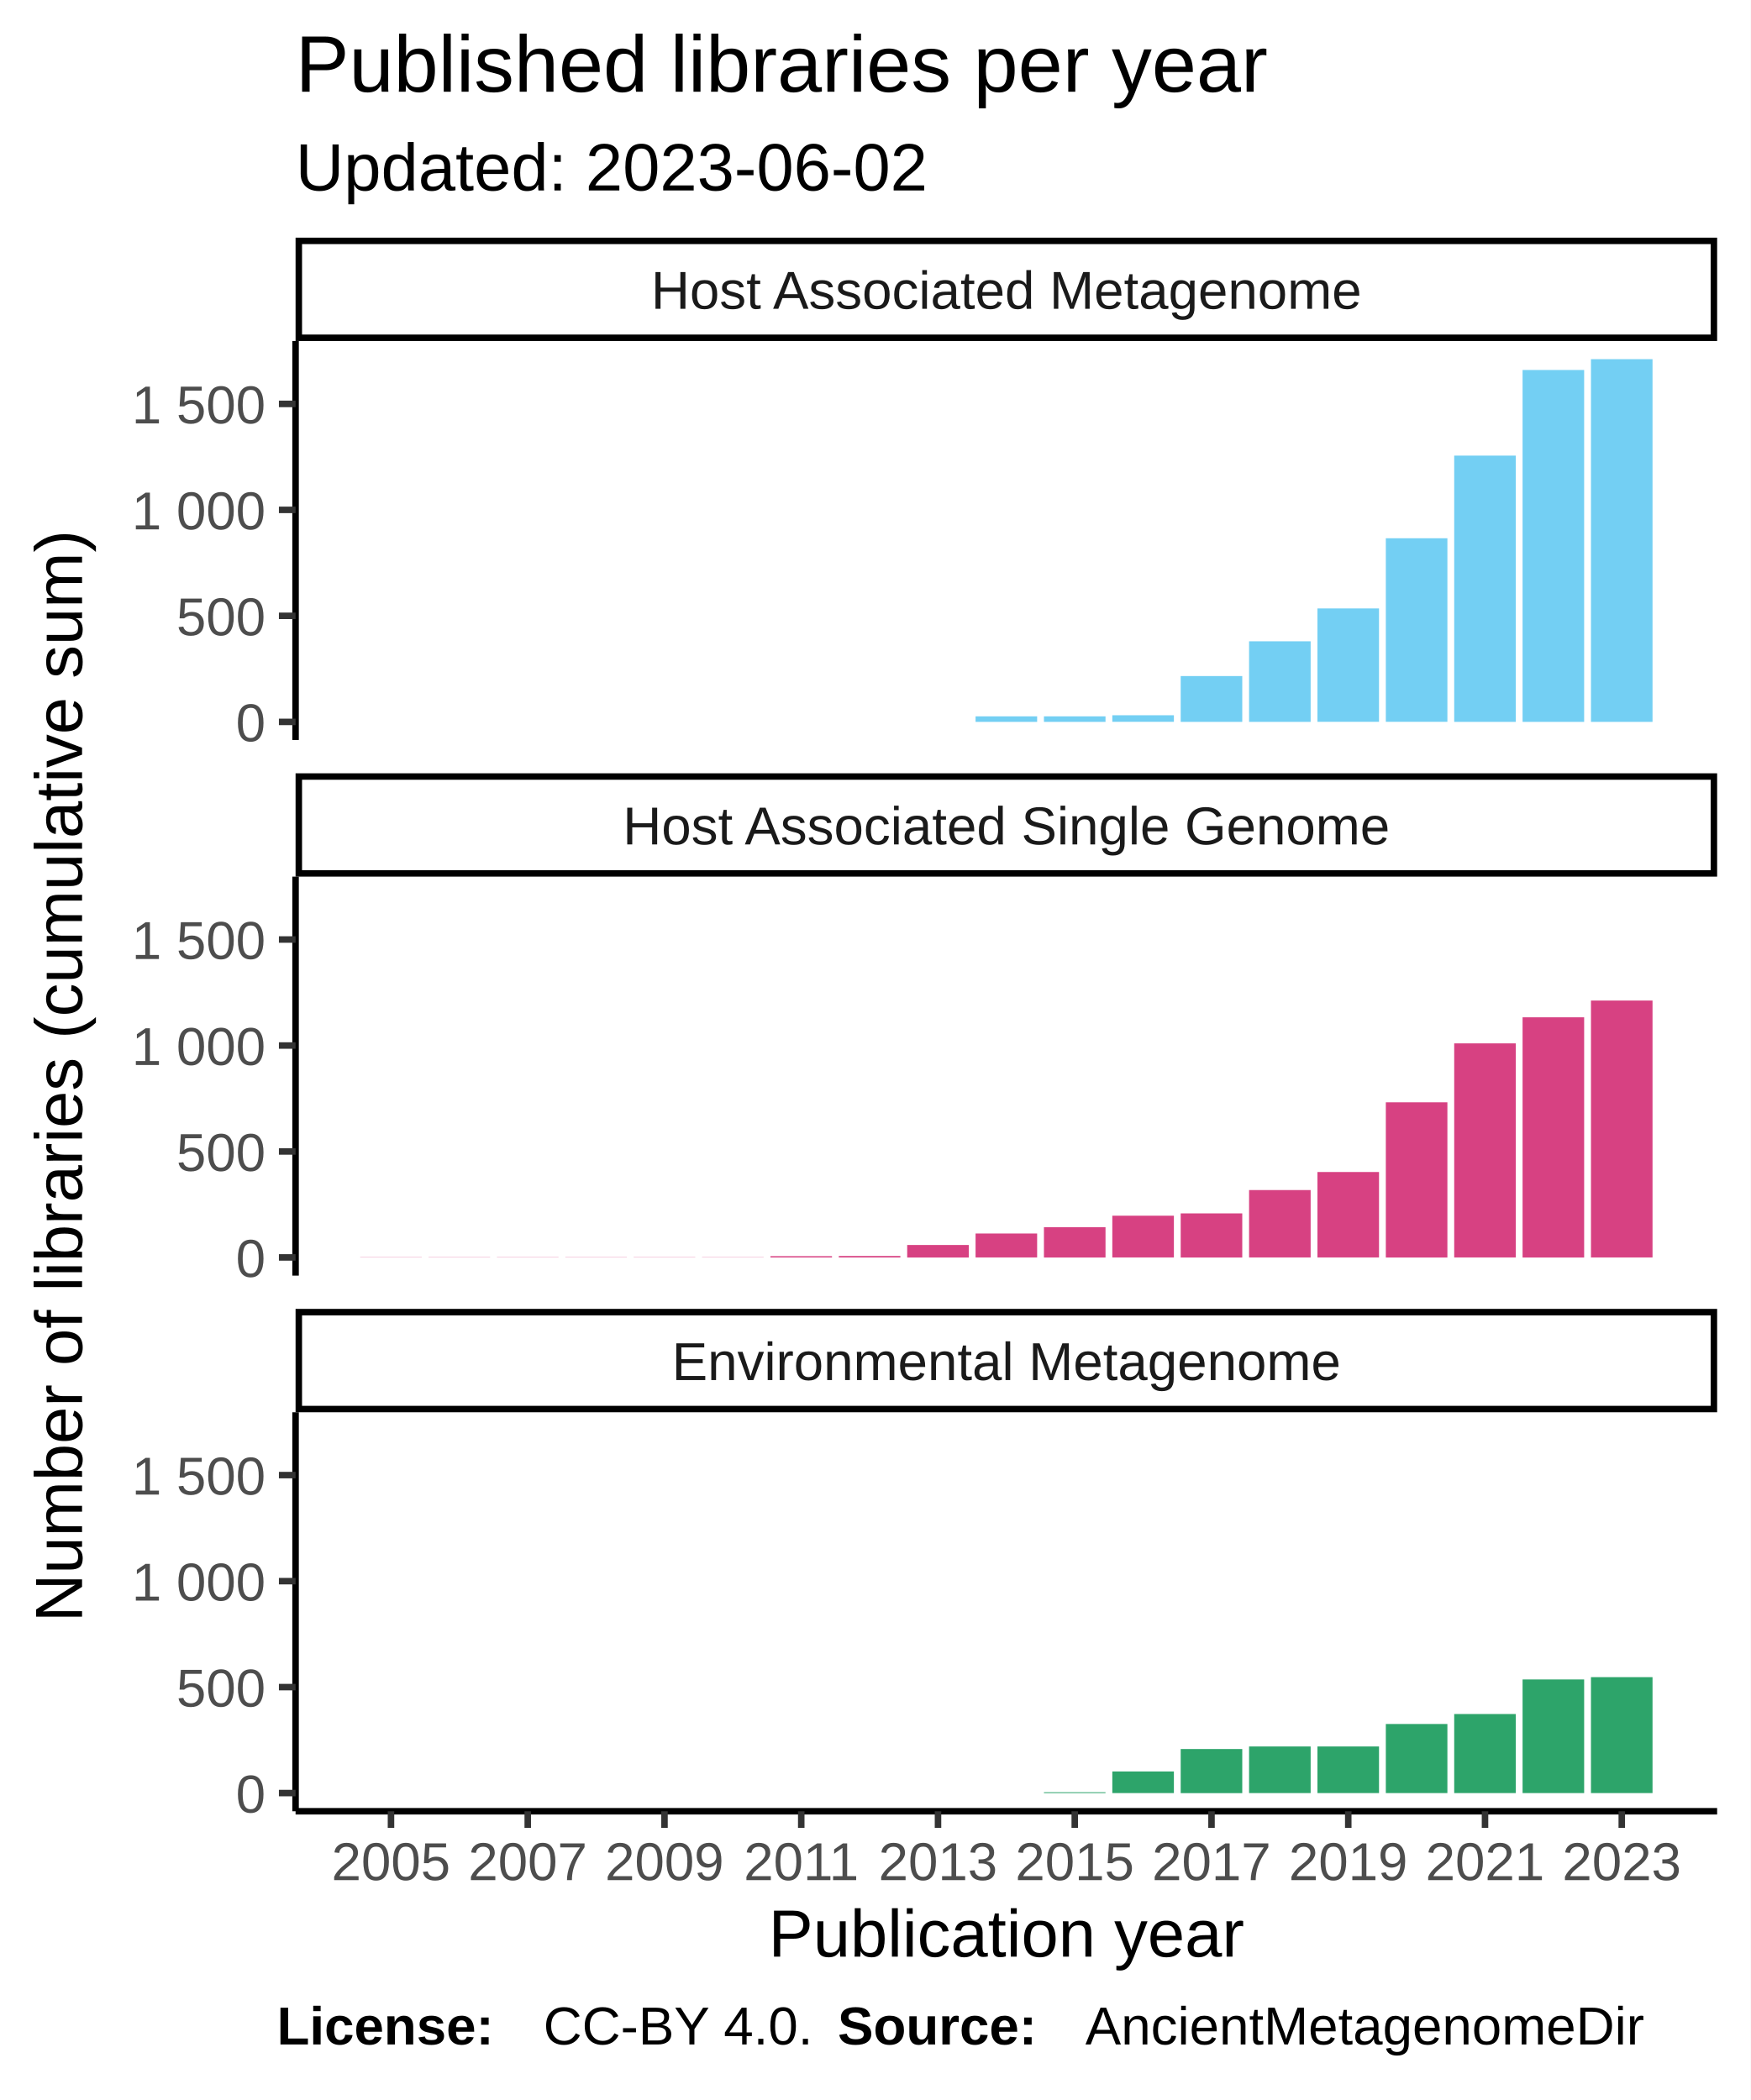
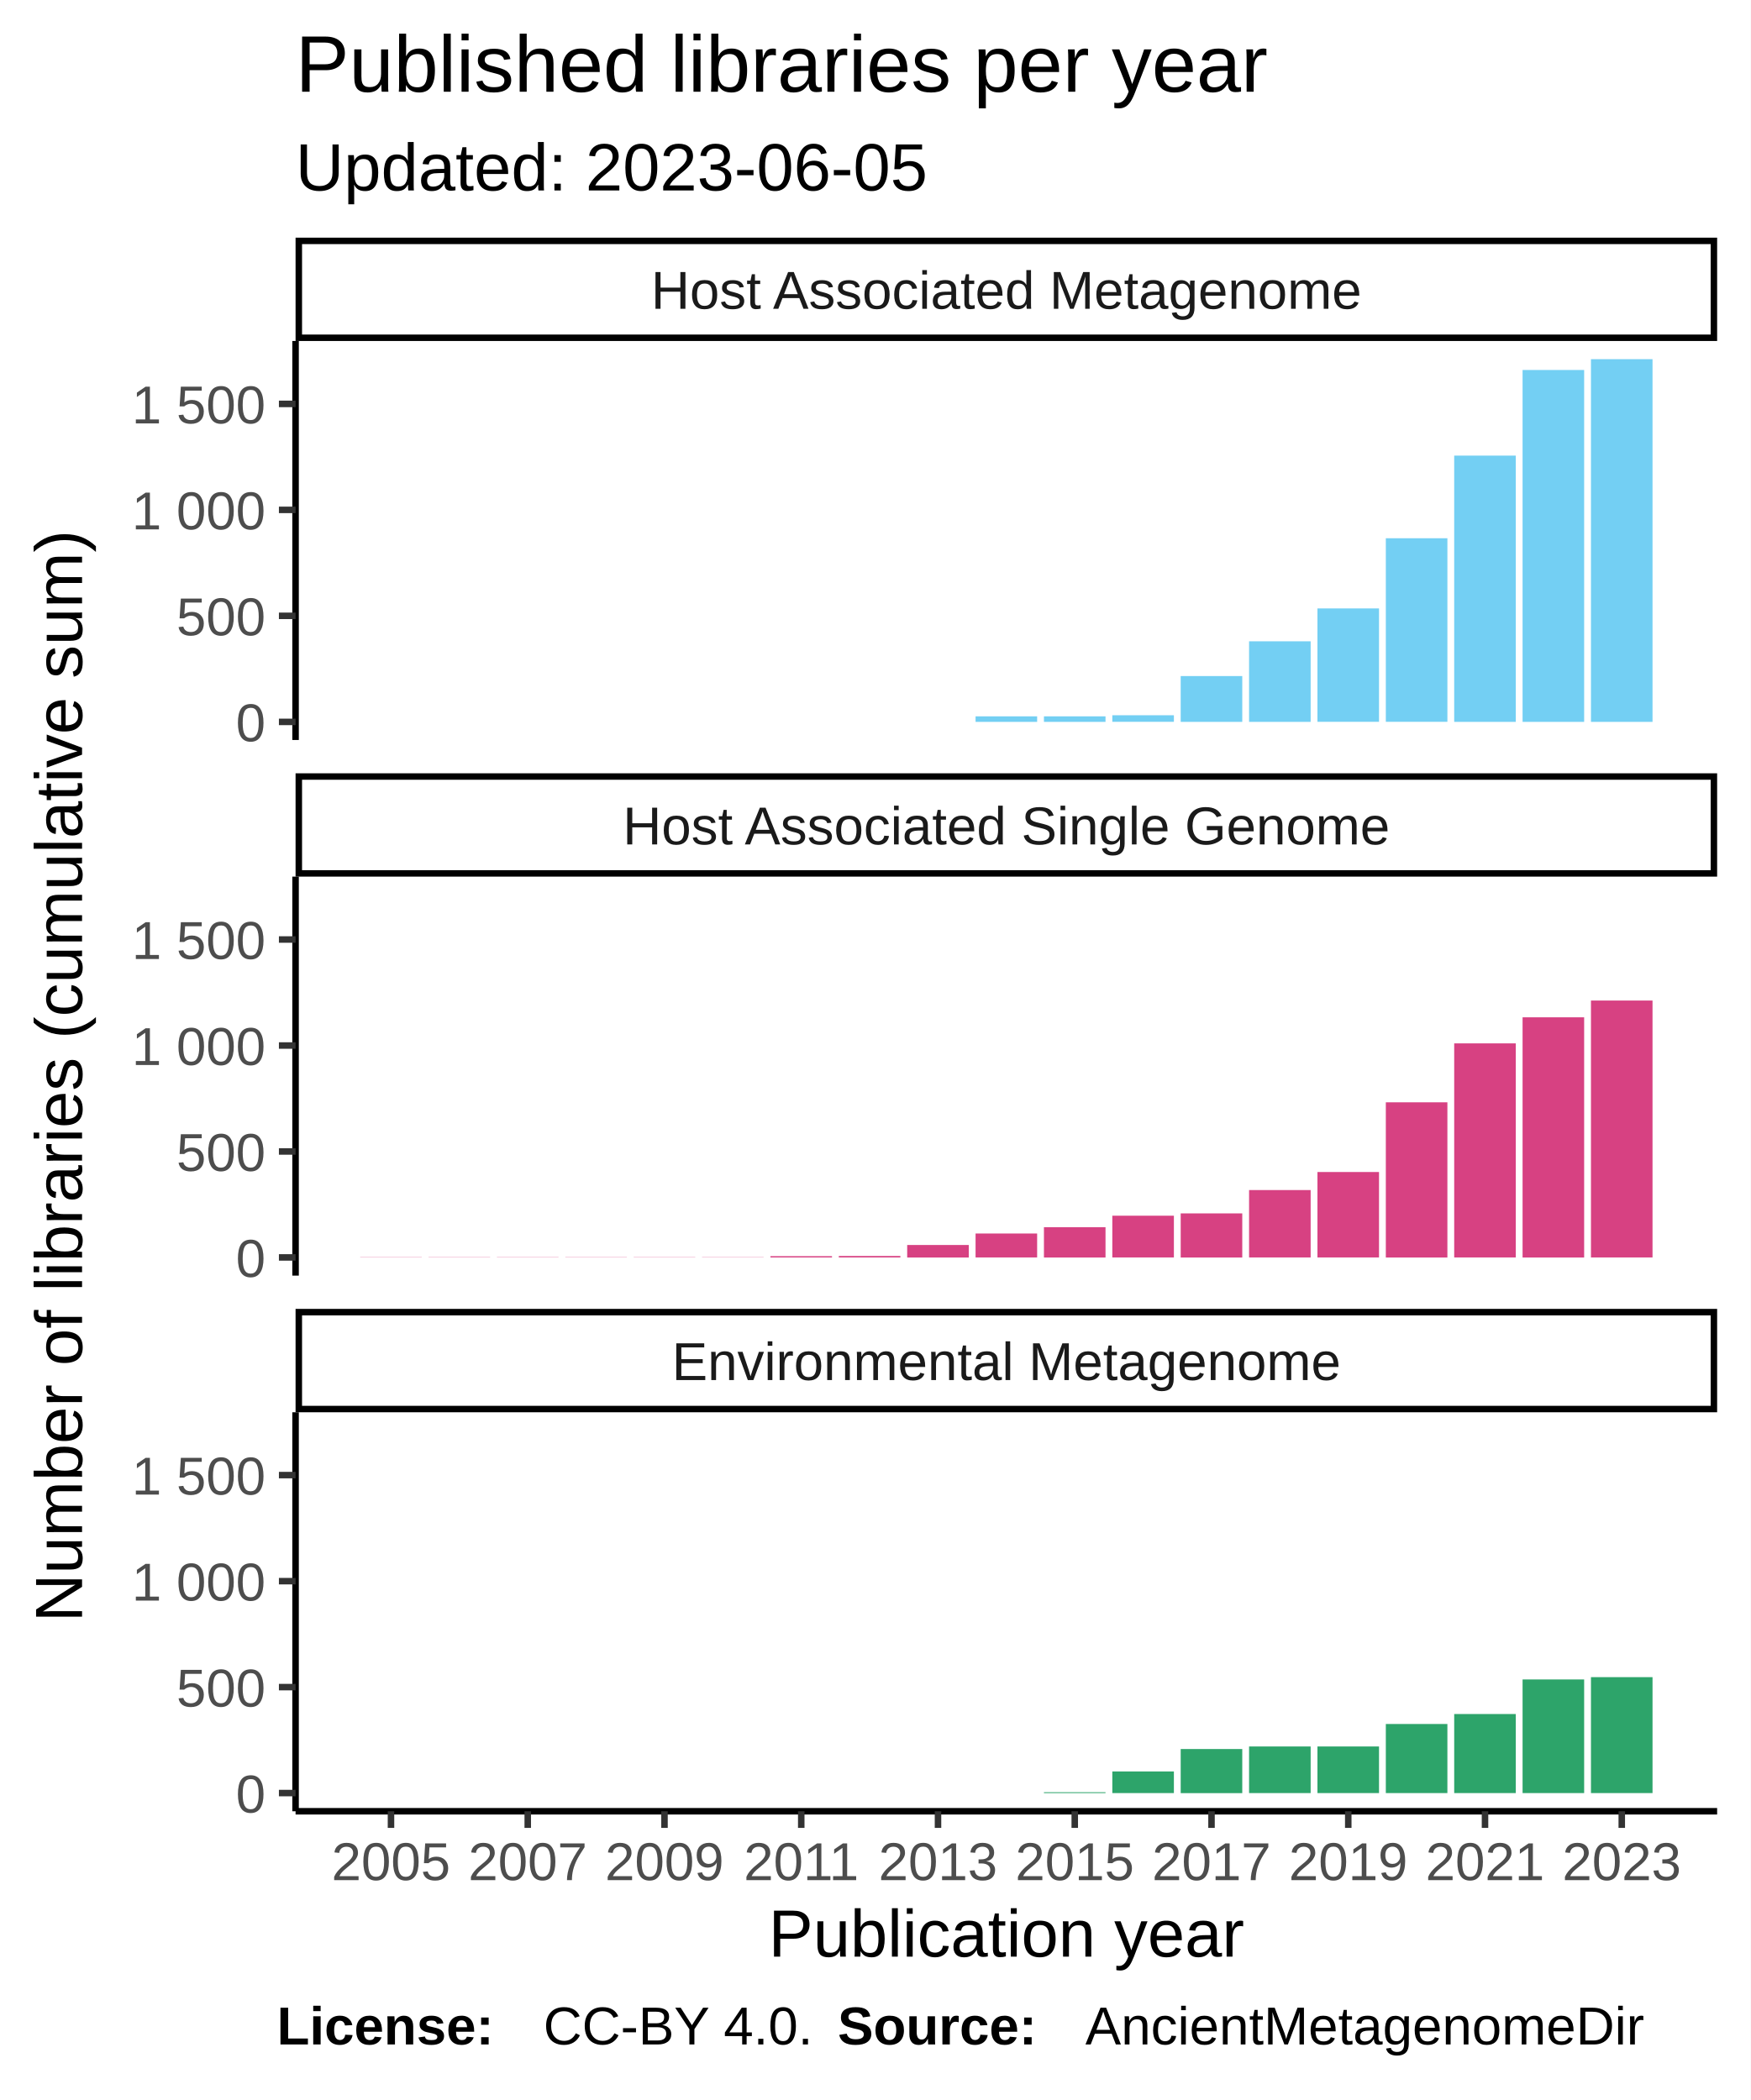
<svg xmlns="http://www.w3.org/2000/svg" class="svglite" width="288.00pt" height="345.60pt" viewBox="0 0 288.00 345.60">
  <defs>
    <style type="text/css">
    .svglite line, .svglite polyline, .svglite polygon, .svglite path, .svglite rect, .svglite circle {
      fill: none;
      stroke: #000000;
      stroke-linecap: round;
      stroke-linejoin: round;
      stroke-miterlimit: 10.00;
    }
  </style>
  </defs>
  <rect width="100%" height="100%" style="stroke: none; fill: #FFFFFF;" />
  <defs>
    <clipPath id="cpMC4wMHwyODguMDB8MC4wMHwzNDUuNjA=">
      <rect x="0.00" y="0.00" width="288.00" height="345.60" />
    </clipPath>
  </defs>
  <g clip-path="url(#cpMC4wMHwyODguMDB8MC4wMHwzNDUuNjA=)">
    <rect x="0.00" y="0.00" width="288.00" height="345.60" style="stroke-width: 1.07; stroke: #FFFFFF; fill: #FFFFFF;" />
  </g>
  <defs>
    <clipPath id="cpNDguNjN8MjgyLjUyfDU2LjEyfDEyMS43OA==">
      <rect x="48.63" y="56.12" width="233.89" height="65.66" />
    </clipPath>
  </defs>
  <g clip-path="url(#cpNDguNjN8MjgyLjUyfDU2LjEyfDEyMS43OA==)">
    <rect x="48.63" y="56.12" width="233.89" height="65.66" style="stroke-width: 1.07; stroke: none; fill: #FFFFFF;" />
    <rect x="59.26" y="118.80" width="10.13" height="0.00" style="stroke-width: 1.07; stroke: none; stroke-linecap: square; stroke-linejoin: miter; fill: #73CFF3;" />
    <rect x="70.51" y="118.80" width="10.13" height="0.00" style="stroke-width: 1.07; stroke: none; stroke-linecap: square; stroke-linejoin: miter; fill: #73CFF3;" />
    <rect x="81.76" y="118.80" width="10.13" height="0.00" style="stroke-width: 1.07; stroke: none; stroke-linecap: square; stroke-linejoin: miter; fill: #73CFF3;" />
    <rect x="93.01" y="118.80" width="10.13" height="0.00" style="stroke-width: 1.07; stroke: none; stroke-linecap: square; stroke-linejoin: miter; fill: #73CFF3;" />
    <rect x="104.26" y="118.80" width="10.13" height="0.00" style="stroke-width: 1.07; stroke: none; stroke-linecap: square; stroke-linejoin: miter; fill: #73CFF3;" />
    <rect x="115.51" y="118.80" width="10.13" height="0.00" style="stroke-width: 1.07; stroke: none; stroke-linecap: square; stroke-linejoin: miter; fill: #73CFF3;" />
    <rect x="126.76" y="118.80" width="10.13" height="0.00" style="stroke-width: 1.07; stroke: none; stroke-linecap: square; stroke-linejoin: miter; fill: #73CFF3;" />
    <rect x="138.01" y="118.80" width="10.13" height="0.00" style="stroke-width: 1.07; stroke: none; stroke-linecap: square; stroke-linejoin: miter; fill: #73CFF3;" />
    <rect x="149.26" y="118.80" width="10.13" height="0.00" style="stroke-width: 1.07; stroke: none; stroke-linecap: square; stroke-linejoin: miter; fill: #73CFF3;" />
    <rect x="160.51" y="117.89" width="10.13" height="0.91" style="stroke-width: 1.07; stroke: none; stroke-linecap: square; stroke-linejoin: miter; fill: #73CFF3;" />
    <rect x="171.76" y="117.89" width="10.13" height="0.91" style="stroke-width: 1.07; stroke: none; stroke-linecap: square; stroke-linejoin: miter; fill: #73CFF3;" />
    <rect x="183.01" y="117.71" width="10.13" height="1.08" style="stroke-width: 1.07; stroke: none; stroke-linecap: square; stroke-linejoin: miter; fill: #73CFF3;" />
    <rect x="194.26" y="111.26" width="10.13" height="7.54" style="stroke-width: 1.07; stroke: none; stroke-linecap: square; stroke-linejoin: miter; fill: #73CFF3;" />
    <rect x="205.51" y="105.54" width="10.13" height="13.26" style="stroke-width: 1.07; stroke: none; stroke-linecap: square; stroke-linejoin: miter; fill: #73CFF3;" />
    <rect x="216.76" y="100.13" width="10.13" height="18.66" style="stroke-width: 1.07; stroke: none; stroke-linecap: square; stroke-linejoin: miter; fill: #73CFF3;" />
    <rect x="228.01" y="88.58" width="10.13" height="30.21" style="stroke-width: 1.07; stroke: none; stroke-linecap: square; stroke-linejoin: miter; fill: #73CFF3;" />
    <rect x="239.26" y="74.98" width="10.13" height="43.82" style="stroke-width: 1.07; stroke: none; stroke-linecap: square; stroke-linejoin: miter; fill: #73CFF3;" />
    <rect x="250.51" y="60.89" width="10.13" height="57.91" style="stroke-width: 1.07; stroke: none; stroke-linecap: square; stroke-linejoin: miter; fill: #73CFF3;" />
    <rect x="261.76" y="59.11" width="10.13" height="59.69" style="stroke-width: 1.07; stroke: none; stroke-linecap: square; stroke-linejoin: miter; fill: #73CFF3;" />
  </g>
  <g clip-path="url(#cpMC4wMHwyODguMDB8MC4wMHwzNDUuNjA=)">
</g>
  <defs>
    <clipPath id="cpNDguNjN8MjgyLjUyfDE0NC4yN3wyMDkuOTM=">
      <rect x="48.63" y="144.27" width="233.89" height="65.66" />
    </clipPath>
  </defs>
  <g clip-path="url(#cpNDguNjN8MjgyLjUyfDE0NC4yN3wyMDkuOTM=)">
    <rect x="48.63" y="144.27" width="233.89" height="65.66" style="stroke-width: 1.07; stroke: none; fill: #FFFFFF;" />
    <rect x="59.26" y="206.91" width="10.13" height="0.035" style="stroke-width: 1.07; stroke: none; stroke-linecap: square; stroke-linejoin: miter; fill: #D74182;" />
    <rect x="70.51" y="206.91" width="10.13" height="0.035" style="stroke-width: 1.07; stroke: none; stroke-linecap: square; stroke-linejoin: miter; fill: #D74182;" />
    <rect x="81.76" y="206.91" width="10.13" height="0.035" style="stroke-width: 1.07; stroke: none; stroke-linecap: square; stroke-linejoin: miter; fill: #D74182;" />
    <rect x="93.01" y="206.91" width="10.13" height="0.035" style="stroke-width: 1.07; stroke: none; stroke-linecap: square; stroke-linejoin: miter; fill: #D74182;" />
    <rect x="104.26" y="206.91" width="10.13" height="0.035" style="stroke-width: 1.07; stroke: none; stroke-linecap: square; stroke-linejoin: miter; fill: #D74182;" />
    <rect x="115.51" y="206.91" width="10.13" height="0.035" style="stroke-width: 1.07; stroke: none; stroke-linecap: square; stroke-linejoin: miter; fill: #D74182;" />
    <rect x="126.76" y="206.73" width="10.13" height="0.21" style="stroke-width: 1.07; stroke: none; stroke-linecap: square; stroke-linejoin: miter; fill: #D74182;" />
    <rect x="138.01" y="206.70" width="10.13" height="0.24" style="stroke-width: 1.07; stroke: none; stroke-linecap: square; stroke-linejoin: miter; fill: #D74182;" />
    <rect x="149.26" y="204.89" width="10.13" height="2.06" style="stroke-width: 1.07; stroke: none; stroke-linecap: square; stroke-linejoin: miter; fill: #D74182;" />
    <rect x="160.51" y="203.00" width="10.13" height="3.94" style="stroke-width: 1.07; stroke: none; stroke-linecap: square; stroke-linejoin: miter; fill: #D74182;" />
    <rect x="171.76" y="201.96" width="10.13" height="4.99" style="stroke-width: 1.07; stroke: none; stroke-linecap: square; stroke-linejoin: miter; fill: #D74182;" />
    <rect x="183.01" y="200.07" width="10.13" height="6.87" style="stroke-width: 1.07; stroke: none; stroke-linecap: square; stroke-linejoin: miter; fill: #D74182;" />
    <rect x="194.26" y="199.69" width="10.13" height="7.26" style="stroke-width: 1.07; stroke: none; stroke-linecap: square; stroke-linejoin: miter; fill: #D74182;" />
    <rect x="205.51" y="195.85" width="10.13" height="11.09" style="stroke-width: 1.07; stroke: none; stroke-linecap: square; stroke-linejoin: miter; fill: #D74182;" />
    <rect x="216.76" y="192.88" width="10.13" height="14.06" style="stroke-width: 1.07; stroke: none; stroke-linecap: square; stroke-linejoin: miter; fill: #D74182;" />
    <rect x="228.01" y="181.41" width="10.13" height="25.54" style="stroke-width: 1.07; stroke: none; stroke-linecap: square; stroke-linejoin: miter; fill: #D74182;" />
    <rect x="239.26" y="171.71" width="10.13" height="35.23" style="stroke-width: 1.07; stroke: none; stroke-linecap: square; stroke-linejoin: miter; fill: #D74182;" />
    <rect x="250.51" y="167.42" width="10.13" height="39.53" style="stroke-width: 1.07; stroke: none; stroke-linecap: square; stroke-linejoin: miter; fill: #D74182;" />
    <rect x="261.76" y="164.66" width="10.13" height="42.28" style="stroke-width: 1.07; stroke: none; stroke-linecap: square; stroke-linejoin: miter; fill: #D74182;" />
  </g>
  <g clip-path="url(#cpMC4wMHwyODguMDB8MC4wMHwzNDUuNjA=)">
</g>
  <defs>
    <clipPath id="cpNDguNjN8MjgyLjUyfDIzMi40MnwyOTguMDg=">
      <rect x="48.63" y="232.42" width="233.89" height="65.66" />
    </clipPath>
  </defs>
  <g clip-path="url(#cpNDguNjN8MjgyLjUyfDIzMi40MnwyOTguMDg=)">
    <rect x="48.63" y="232.42" width="233.89" height="65.66" style="stroke-width: 1.07; stroke: none; fill: #FFFFFF;" />
    <rect x="59.26" y="295.09" width="10.13" height="0.00" style="stroke-width: 1.07; stroke: none; stroke-linecap: square; stroke-linejoin: miter; fill: #2DA46A;" />
    <rect x="70.51" y="295.09" width="10.13" height="0.00" style="stroke-width: 1.07; stroke: none; stroke-linecap: square; stroke-linejoin: miter; fill: #2DA46A;" />
    <rect x="81.76" y="295.09" width="10.13" height="0.00" style="stroke-width: 1.07; stroke: none; stroke-linecap: square; stroke-linejoin: miter; fill: #2DA46A;" />
    <rect x="93.01" y="295.09" width="10.13" height="0.00" style="stroke-width: 1.07; stroke: none; stroke-linecap: square; stroke-linejoin: miter; fill: #2DA46A;" />
    <rect x="104.26" y="295.09" width="10.13" height="0.00" style="stroke-width: 1.07; stroke: none; stroke-linecap: square; stroke-linejoin: miter; fill: #2DA46A;" />
    <rect x="115.51" y="295.09" width="10.13" height="0.00" style="stroke-width: 1.07; stroke: none; stroke-linecap: square; stroke-linejoin: miter; fill: #2DA46A;" />
    <rect x="126.76" y="295.09" width="10.13" height="0.00" style="stroke-width: 1.07; stroke: none; stroke-linecap: square; stroke-linejoin: miter; fill: #2DA46A;" />
    <rect x="138.01" y="295.09" width="10.13" height="0.00" style="stroke-width: 1.07; stroke: none; stroke-linecap: square; stroke-linejoin: miter; fill: #2DA46A;" />
    <rect x="149.26" y="295.09" width="10.13" height="0.00" style="stroke-width: 1.07; stroke: none; stroke-linecap: square; stroke-linejoin: miter; fill: #2DA46A;" />
    <rect x="160.51" y="295.09" width="10.13" height="0.00" style="stroke-width: 1.07; stroke: none; stroke-linecap: square; stroke-linejoin: miter; fill: #2DA46A;" />
    <rect x="171.76" y="294.95" width="10.13" height="0.14" style="stroke-width: 1.07; stroke: none; stroke-linecap: square; stroke-linejoin: miter; fill: #2DA46A;" />
    <rect x="183.01" y="291.53" width="10.13" height="3.56" style="stroke-width: 1.07; stroke: none; stroke-linecap: square; stroke-linejoin: miter; fill: #2DA46A;" />
    <rect x="194.26" y="287.84" width="10.13" height="7.26" style="stroke-width: 1.07; stroke: none; stroke-linecap: square; stroke-linejoin: miter; fill: #2DA46A;" />
    <rect x="205.51" y="287.42" width="10.13" height="7.67" style="stroke-width: 1.07; stroke: none; stroke-linecap: square; stroke-linejoin: miter; fill: #2DA46A;" />
    <rect x="216.76" y="287.42" width="10.13" height="7.67" style="stroke-width: 1.07; stroke: none; stroke-linecap: square; stroke-linejoin: miter; fill: #2DA46A;" />
    <rect x="228.01" y="283.72" width="10.13" height="11.37" style="stroke-width: 1.07; stroke: none; stroke-linecap: square; stroke-linejoin: miter; fill: #2DA46A;" />
    <rect x="239.26" y="282.08" width="10.13" height="13.01" style="stroke-width: 1.07; stroke: none; stroke-linecap: square; stroke-linejoin: miter; fill: #2DA46A;" />
    <rect x="250.51" y="276.39" width="10.13" height="18.70" style="stroke-width: 1.07; stroke: none; stroke-linecap: square; stroke-linejoin: miter; fill: #2DA46A;" />
    <rect x="261.76" y="276.01" width="10.13" height="19.08" style="stroke-width: 1.07; stroke: none; stroke-linecap: square; stroke-linejoin: miter; fill: #2DA46A;" />
  </g>
  <g clip-path="url(#cpMC4wMHwyODguMDB8MC4wMHwzNDUuNjA=)">
</g>
  <defs>
    <clipPath id="cpNDguNjN8MjgyLjUyfDIxNS40MXwyMzIuNDI=">
      <rect x="48.63" y="215.41" width="233.89" height="17.01" />
    </clipPath>
  </defs>
  <g clip-path="url(#cpNDguNjN8MjgyLjUyfDIxNS40MXwyMzIuNDI=)">
    <rect x="48.63" y="215.41" width="233.89" height="17.01" style="stroke-width: 2.13; fill: #FFFFFF;" />
    <text x="165.58" y="227.12" text-anchor="middle" style="font-size: 8.80px; fill: #1A1A1A; font-family: Liberation Sans;" textLength="124.59px" lengthAdjust="spacingAndGlyphs">Environmental Metagenome</text>
  </g>
  <g clip-path="url(#cpMC4wMHwyODguMDB8MC4wMHwzNDUuNjA=)">
</g>
  <defs>
    <clipPath id="cpNDguNjN8MjgyLjUyfDEyNy4yNnwxNDQuMjc=">
      <rect x="48.63" y="127.26" width="233.89" height="17.01" />
    </clipPath>
  </defs>
  <g clip-path="url(#cpNDguNjN8MjgyLjUyfDEyNy4yNnwxNDQuMjc=)">
    <rect x="48.63" y="127.26" width="233.89" height="17.01" style="stroke-width: 2.13; fill: #FFFFFF;" />
    <text x="165.58" y="138.97" text-anchor="middle" style="font-size: 8.80px; fill: #1A1A1A; font-family: Liberation Sans;" textLength="140.36px" lengthAdjust="spacingAndGlyphs">Host Associated Single Genome</text>
  </g>
  <g clip-path="url(#cpMC4wMHwyODguMDB8MC4wMHwzNDUuNjA=)">
</g>
  <defs>
    <clipPath id="cpNDguNjN8MjgyLjUyfDM5LjExfDU2LjEy">
      <rect x="48.63" y="39.11" width="233.89" height="17.01" />
    </clipPath>
  </defs>
  <g clip-path="url(#cpNDguNjN8MjgyLjUyfDM5LjExfDU2LjEy)">
    <rect x="48.63" y="39.11" width="233.89" height="17.01" style="stroke-width: 2.13; fill: #FFFFFF;" />
    <text x="165.58" y="50.82" text-anchor="middle" style="font-size: 8.80px; fill: #1A1A1A; font-family: Liberation Sans;" textLength="131.12px" lengthAdjust="spacingAndGlyphs">Host Associated Metagenome</text>
  </g>
  <g clip-path="url(#cpMC4wMHwyODguMDB8MC4wMHwzNDUuNjA=)">
    <polyline points="48.63,298.08 282.52,298.08 " style="stroke-width: 1.07; stroke-linecap: butt;" />
    <polyline points="64.33,300.82 64.33,298.08 " style="stroke-width: 1.07; stroke: #333333; stroke-linecap: butt;" />
    <polyline points="86.83,300.82 86.83,298.08 " style="stroke-width: 1.07; stroke: #333333; stroke-linecap: butt;" />
    <polyline points="109.33,300.82 109.33,298.08 " style="stroke-width: 1.07; stroke: #333333; stroke-linecap: butt;" />
    <polyline points="131.83,300.82 131.83,298.08 " style="stroke-width: 1.07; stroke: #333333; stroke-linecap: butt;" />
    <polyline points="154.33,300.82 154.33,298.08 " style="stroke-width: 1.07; stroke: #333333; stroke-linecap: butt;" />
    <polyline points="176.83,300.82 176.83,298.08 " style="stroke-width: 1.07; stroke: #333333; stroke-linecap: butt;" />
    <polyline points="199.33,300.82 199.33,298.08 " style="stroke-width: 1.07; stroke: #333333; stroke-linecap: butt;" />
    <polyline points="221.83,300.82 221.83,298.08 " style="stroke-width: 1.07; stroke: #333333; stroke-linecap: butt;" />
    <polyline points="244.33,300.82 244.33,298.08 " style="stroke-width: 1.07; stroke: #333333; stroke-linecap: butt;" />
    <polyline points="266.83,300.82 266.83,298.08 " style="stroke-width: 1.07; stroke: #333333; stroke-linecap: butt;" />
    <text x="64.33" y="309.42" text-anchor="middle" style="font-size: 8.80px; fill: #4D4D4D; font-family: Liberation Sans;" textLength="22.38px" lengthAdjust="spacingAndGlyphs">2005</text>
    <text x="86.83" y="309.42" text-anchor="middle" style="font-size: 8.80px; fill: #4D4D4D; font-family: Liberation Sans;" textLength="22.38px" lengthAdjust="spacingAndGlyphs">2007</text>
    <text x="109.33" y="309.42" text-anchor="middle" style="font-size: 8.80px; fill: #4D4D4D; font-family: Liberation Sans;" textLength="22.38px" lengthAdjust="spacingAndGlyphs">2009</text>
    <text x="131.83" y="309.42" text-anchor="middle" style="font-size: 8.80px; fill: #4D4D4D; font-family: Liberation Sans;" textLength="22.38px" lengthAdjust="spacingAndGlyphs">2011</text>
    <text x="154.33" y="309.42" text-anchor="middle" style="font-size: 8.80px; fill: #4D4D4D; font-family: Liberation Sans;" textLength="22.38px" lengthAdjust="spacingAndGlyphs">2013</text>
    <text x="176.83" y="309.42" text-anchor="middle" style="font-size: 8.80px; fill: #4D4D4D; font-family: Liberation Sans;" textLength="22.38px" lengthAdjust="spacingAndGlyphs">2015</text>
    <text x="199.33" y="309.42" text-anchor="middle" style="font-size: 8.80px; fill: #4D4D4D; font-family: Liberation Sans;" textLength="22.38px" lengthAdjust="spacingAndGlyphs">2017</text>
    <text x="221.83" y="309.42" text-anchor="middle" style="font-size: 8.80px; fill: #4D4D4D; font-family: Liberation Sans;" textLength="22.38px" lengthAdjust="spacingAndGlyphs">2019</text>
    <text x="244.33" y="309.42" text-anchor="middle" style="font-size: 8.80px; fill: #4D4D4D; font-family: Liberation Sans;" textLength="22.38px" lengthAdjust="spacingAndGlyphs">2021</text>
    <text x="266.83" y="309.42" text-anchor="middle" style="font-size: 8.80px; fill: #4D4D4D; font-family: Liberation Sans;" textLength="22.38px" lengthAdjust="spacingAndGlyphs">2023</text>
    <polyline points="48.63,121.78 48.63,56.12 " style="stroke-width: 1.07; stroke-linecap: butt;" />
    <text x="43.70" y="122.00" text-anchor="end" style="font-size: 8.80px; fill: #4D4D4D; font-family: Liberation Sans;" textLength="5.59px" lengthAdjust="spacingAndGlyphs">0</text>
    <text x="43.70" y="104.56" text-anchor="end" style="font-size: 8.80px; fill: #4D4D4D; font-family: Liberation Sans;" textLength="16.78px" lengthAdjust="spacingAndGlyphs">500</text>
    <text x="43.70" y="87.12" text-anchor="end" style="font-size: 8.80px; fill: #4D4D4D; font-family: Liberation Sans;" textLength="25.17px" lengthAdjust="spacingAndGlyphs">1 000</text>
    <text x="43.70" y="69.68" text-anchor="end" style="font-size: 8.80px; fill: #4D4D4D; font-family: Liberation Sans;" textLength="25.17px" lengthAdjust="spacingAndGlyphs">1 500</text>
    <polyline points="45.89,118.80 48.63,118.80 " style="stroke-width: 1.07; stroke: #333333; stroke-linecap: butt;" />
    <polyline points="45.89,101.35 48.63,101.35 " style="stroke-width: 1.07; stroke: #333333; stroke-linecap: butt;" />
    <polyline points="45.89,83.91 48.63,83.91 " style="stroke-width: 1.07; stroke: #333333; stroke-linecap: butt;" />
    <polyline points="45.89,66.47 48.63,66.47 " style="stroke-width: 1.07; stroke: #333333; stroke-linecap: butt;" />
    <polyline points="48.63,209.93 48.63,144.27 " style="stroke-width: 1.07; stroke-linecap: butt;" />
    <text x="43.70" y="210.15" text-anchor="end" style="font-size: 8.80px; fill: #4D4D4D; font-family: Liberation Sans;" textLength="5.59px" lengthAdjust="spacingAndGlyphs">0</text>
    <text x="43.70" y="192.71" text-anchor="end" style="font-size: 8.80px; fill: #4D4D4D; font-family: Liberation Sans;" textLength="16.78px" lengthAdjust="spacingAndGlyphs">500</text>
    <text x="43.70" y="175.27" text-anchor="end" style="font-size: 8.80px; fill: #4D4D4D; font-family: Liberation Sans;" textLength="25.17px" lengthAdjust="spacingAndGlyphs">1 000</text>
    <text x="43.70" y="157.82" text-anchor="end" style="font-size: 8.80px; fill: #4D4D4D; font-family: Liberation Sans;" textLength="25.17px" lengthAdjust="spacingAndGlyphs">1 500</text>
    <polyline points="45.89,206.94 48.63,206.94 " style="stroke-width: 1.07; stroke: #333333; stroke-linecap: butt;" />
    <polyline points="45.89,189.50 48.63,189.50 " style="stroke-width: 1.07; stroke: #333333; stroke-linecap: butt;" />
    <polyline points="45.89,172.06 48.63,172.06 " style="stroke-width: 1.07; stroke: #333333; stroke-linecap: butt;" />
    <polyline points="45.89,154.62 48.63,154.62 " style="stroke-width: 1.07; stroke: #333333; stroke-linecap: butt;" />
    <polyline points="48.63,298.08 48.63,232.42 " style="stroke-width: 1.07; stroke-linecap: butt;" />
    <text x="43.70" y="298.30" text-anchor="end" style="font-size: 8.80px; fill: #4D4D4D; font-family: Liberation Sans;" textLength="5.59px" lengthAdjust="spacingAndGlyphs">0</text>
    <text x="43.70" y="280.86" text-anchor="end" style="font-size: 8.80px; fill: #4D4D4D; font-family: Liberation Sans;" textLength="16.78px" lengthAdjust="spacingAndGlyphs">500</text>
    <text x="43.70" y="263.41" text-anchor="end" style="font-size: 8.80px; fill: #4D4D4D; font-family: Liberation Sans;" textLength="25.17px" lengthAdjust="spacingAndGlyphs">1 000</text>
    <text x="43.70" y="245.97" text-anchor="end" style="font-size: 8.80px; fill: #4D4D4D; font-family: Liberation Sans;" textLength="25.17px" lengthAdjust="spacingAndGlyphs">1 500</text>
    <polyline points="45.89,295.09 48.63,295.09 " style="stroke-width: 1.07; stroke: #333333; stroke-linecap: butt;" />
    <polyline points="45.89,277.65 48.63,277.65 " style="stroke-width: 1.07; stroke: #333333; stroke-linecap: butt;" />
    <polyline points="45.89,260.21 48.63,260.21 " style="stroke-width: 1.07; stroke: #333333; stroke-linecap: butt;" />
    <polyline points="45.89,242.76 48.63,242.76 " style="stroke-width: 1.07; stroke: #333333; stroke-linecap: butt;" />
    <text x="165.58" y="322.01" text-anchor="middle" style="font-size: 11.00px; font-family: Liberation Sans;" textLength="88.41px" lengthAdjust="spacingAndGlyphs">Publication year</text>
    <text transform="translate(13.50,177.10) rotate(-90)" text-anchor="middle" style="font-size: 11.00px; font-family: Liberation Sans;" textLength="213.38px" lengthAdjust="spacingAndGlyphs">Number of  libraries  (cumulative sum)</text>
-     <text x="48.63" y="31.34" style="font-size: 11.00px; font-family: Liberation Sans;" textLength="117.95px" lengthAdjust="spacingAndGlyphs">Updated: 2023-06-02</text>
+     <text x="48.63" y="31.34" style="font-size: 11.00px; font-family: Liberation Sans;" textLength="117.95px" lengthAdjust="spacingAndGlyphs">Updated: 2023-06-05</text>
    <text x="48.63" y="15.10" style="font-size: 13.20px; font-family: Liberation Sans;" textLength="180.69px" lengthAdjust="spacingAndGlyphs">Published libraries per year</text>
    <text x="45.55" y="336.46" style="font-size: 8.80px; font-weight: bold; font-family: Liberation Sans;" textLength="43.86px" lengthAdjust="spacingAndGlyphs">License: </text>
    <text x="89.40" y="336.46" style="font-size: 8.80px; font-family: Liberation Sans;" textLength="48.43px" lengthAdjust="spacingAndGlyphs">CC-BY 4.0. </text>
    <text x="137.83" y="336.46" style="font-size: 8.80px; font-weight: bold; font-family: Liberation Sans;" textLength="40.75px" lengthAdjust="spacingAndGlyphs">Source: </text>
    <text x="178.58" y="336.46" style="font-size: 8.80px; font-family: Liberation Sans;" textLength="103.94px" lengthAdjust="spacingAndGlyphs">AncientMetagenomeDir</text>
  </g>
</svg>
